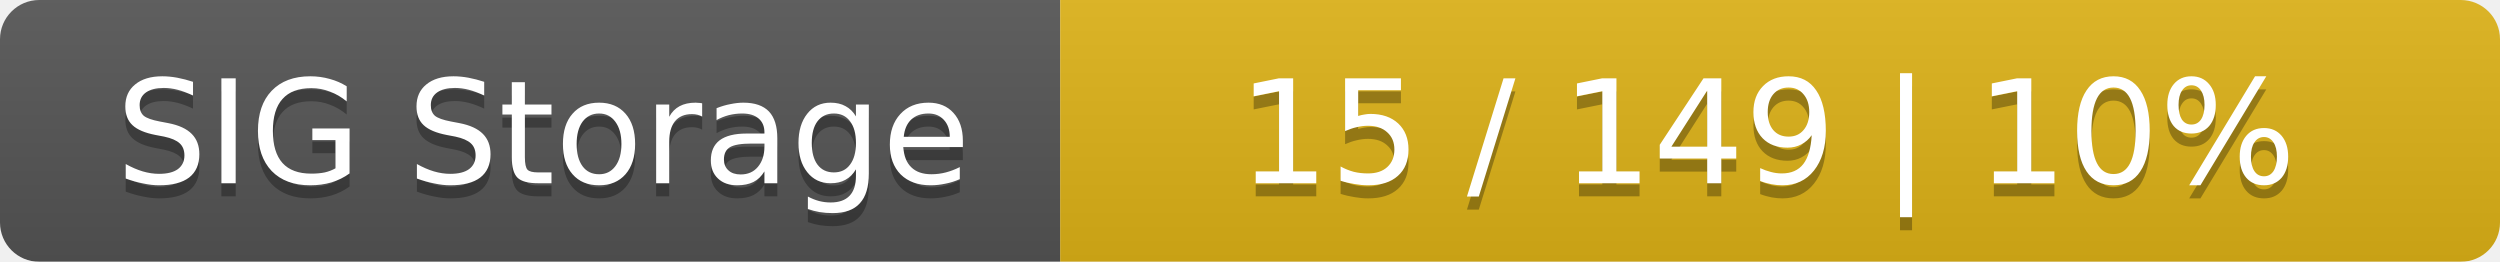
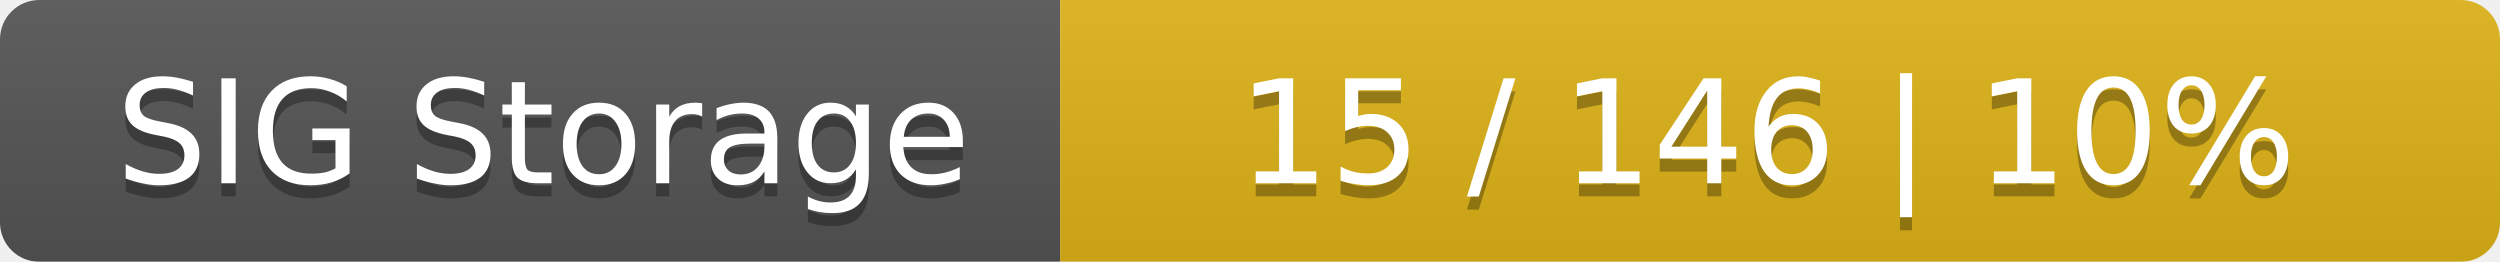
<svg xmlns="http://www.w3.org/2000/svg" width="191" height="20">
  <linearGradient id="smooth" x2="0" y2="100%">
    <stop offset="0" stop-color="#bbb" stop-opacity=".1" />
    <stop offset="1" stop-opacity=".1" />
  </linearGradient>
  <mask id="round">
    <rect width="191" height="20" rx="3" fill="#fff" />
  </mask>
  <g mask="url(#round)">
    <rect width="81" height="20" fill="#555" />
    <rect x="81" width="110" height="20" fill="#dfb317" />
    <rect width="191" height="20" fill="url(#smooth)" />
  </g>
  <g fill="#fff" text-anchor="middle" font-family="DejaVu Sans,Verdana,Geneva,sans-serif" font-size="11">
    <text x="41.5" y="15" fill="#010101" fill-opacity=".3">SIG Storage</text>
    <text x="41.5" y="14">SIG Storage</text>
-     <text x="135" y="15" fill="#010101" fill-opacity=".3">15 / 149    |    10%</text>
-     <text x="135" y="14">15 / 149    |    10%</text>
+     <text x="135" y="15" fill="#010101" fill-opacity=".3">15 / 146    |    10%</text>
+     <text x="135" y="14">15 / 146    |    10%</text>
  </g>
</svg>
